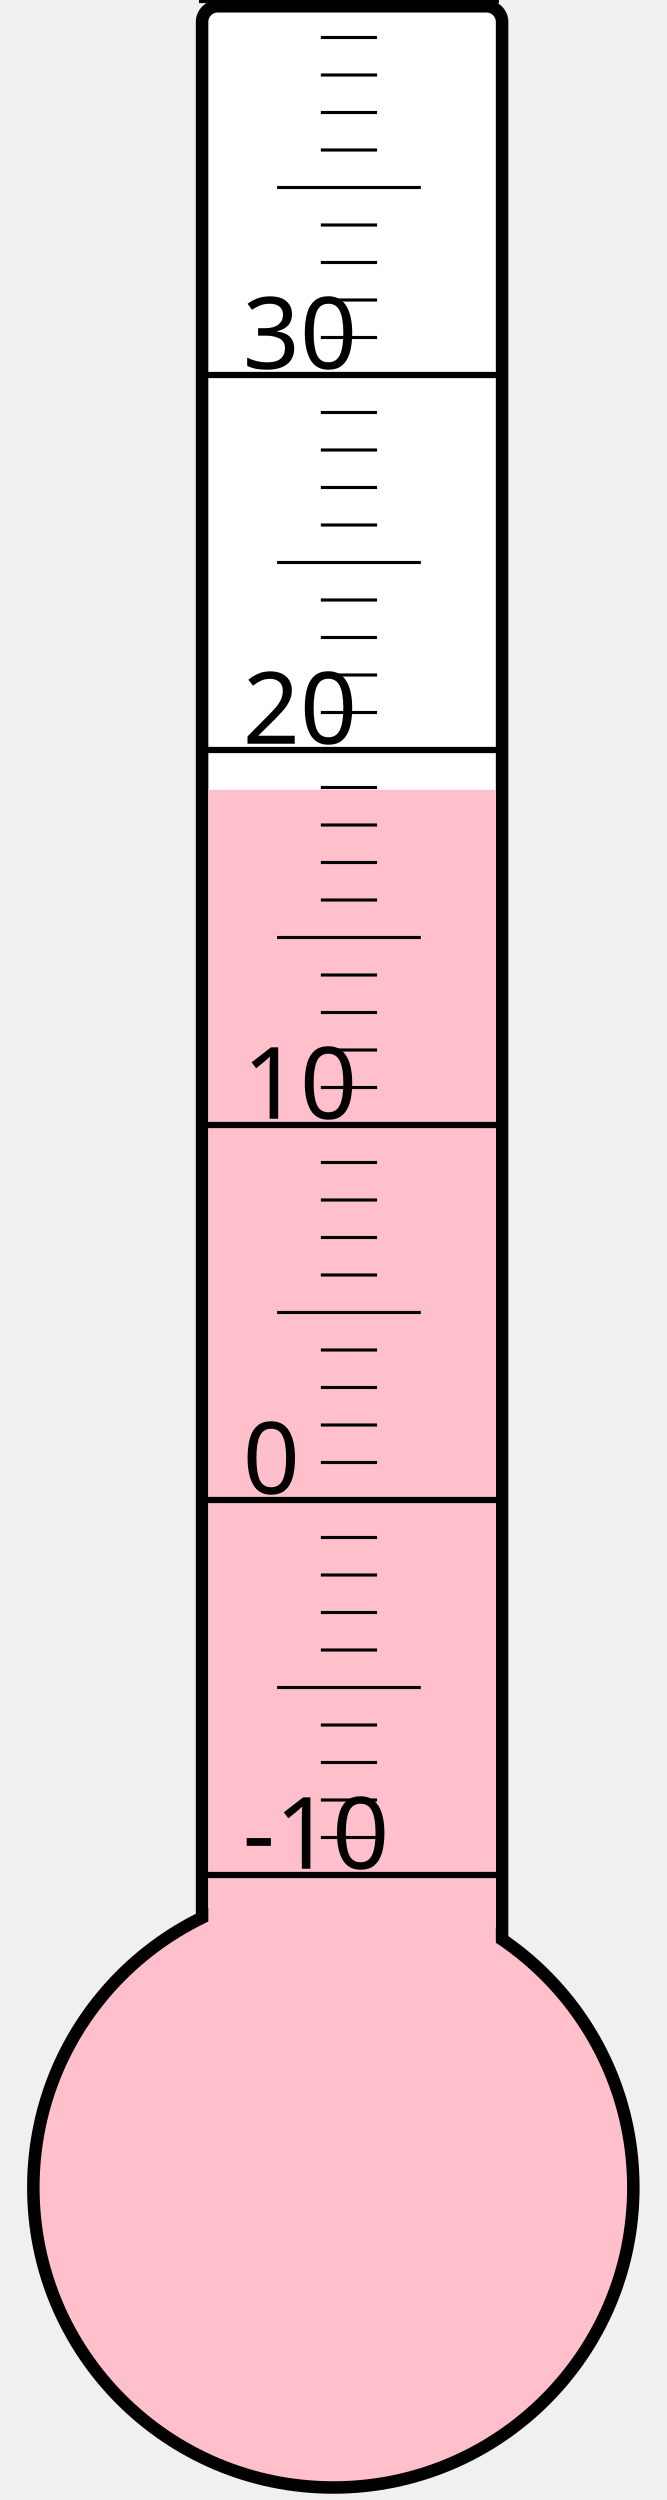
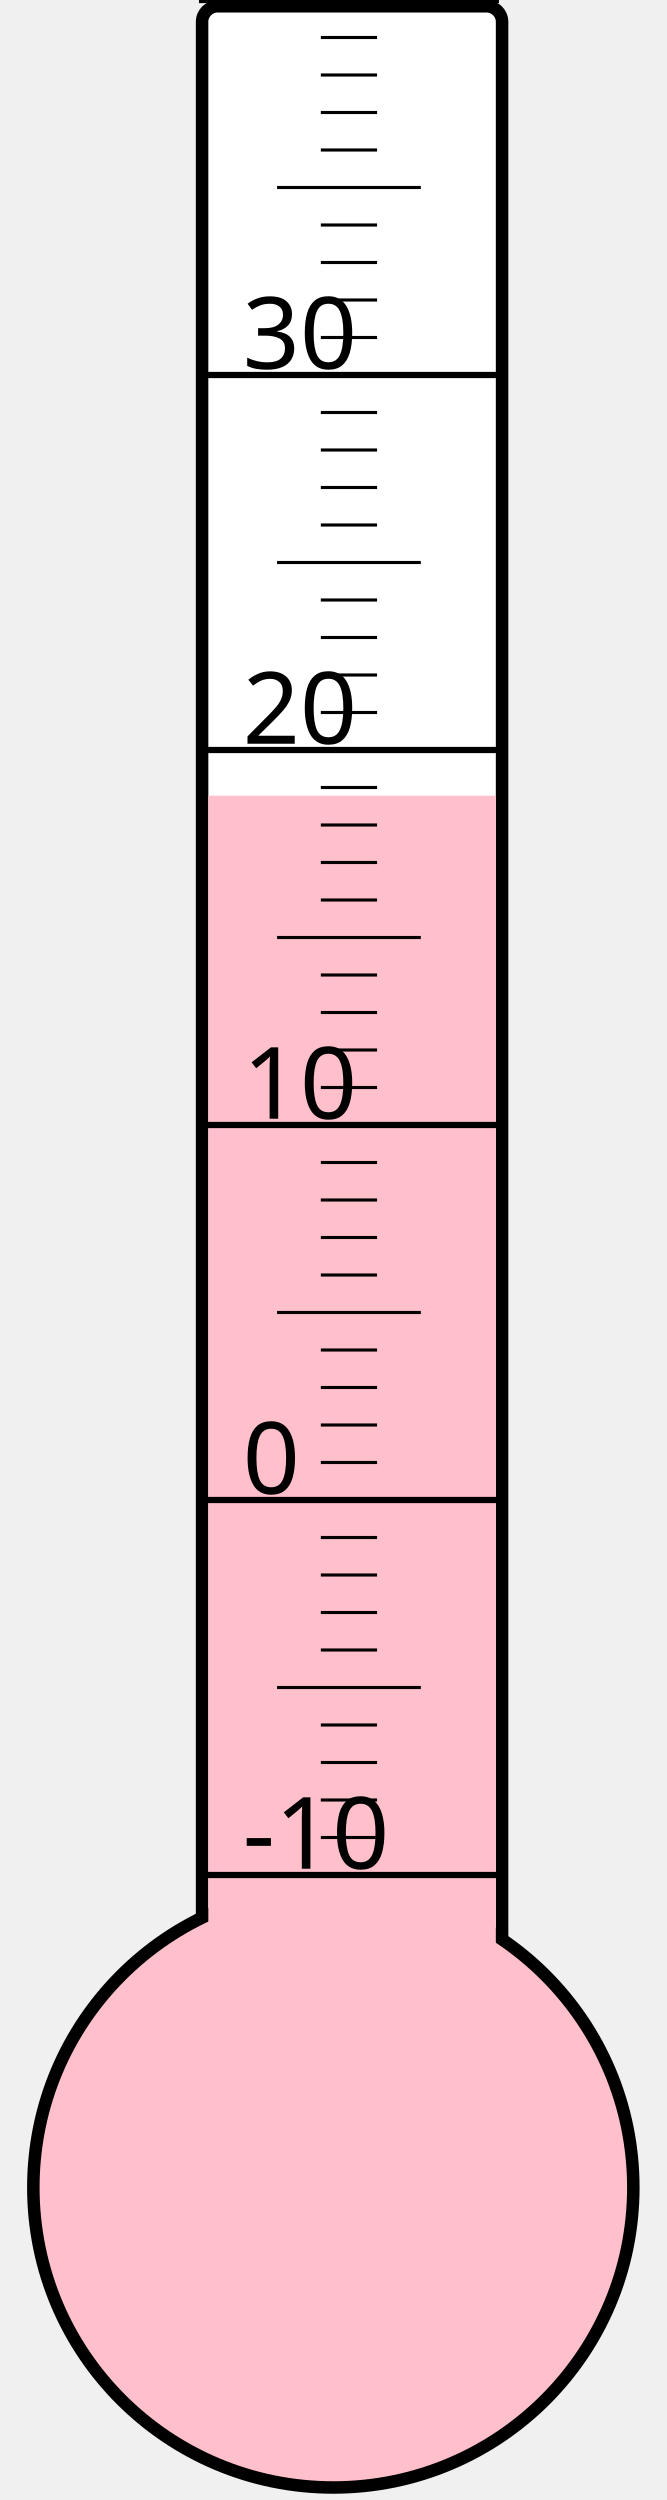
<svg xmlns="http://www.w3.org/2000/svg" width="40px" height="150px" viewBox="0 0 200 800">
  <rect width="200" height="800" x="0" y="0" style="fill: #ffffeb; fill-opacity: 0;" />
  <rect width="96" height="680" x="58" y="2" rx="5" ry="5" style="fill: white; fill-opacity: 1; stroke: black; stroke-width: 4;" />
  <circle cx="100" cy="700" r="96" style="fill: pink; stroke: black; stroke-width: 4;" />
-   <rect width="92" height="447.25" x="60" y="252.75" style="fill: pink; fill-opacity: 1; stroke-width: 0;" />
+   <rect width="92" height="445.375" x="60" y="254.625" style="fill: pink; fill-opacity: 1; stroke-width: 0;" />
  <text x="71" y="598" style="font-family: sans-serif; font-size: 24pt;">-10</text>
  <text x="71" y="478" style="font-family: sans-serif; font-size: 24pt;">0</text>
  <text x="71" y="358" style="font-family: sans-serif; font-size: 24pt;">10</text>
  <text x="71" y="238" style="font-family: sans-serif; font-size: 24pt;">20</text>
  <text x="71" y="118" style="font-family: sans-serif; font-size: 24pt;">30</text>
  <g style="stroke: black;">
    <line x1="57" y1="600" x2="153" y2="600" style="stroke-width: 2;" />
    <line x1="96" y1="588" x2="114" y2="588" style="stroke-width: 1;" />
    <line x1="96" y1="576" x2="114" y2="576" style="stroke-width: 1;" />
    <line x1="96" y1="564" x2="114" y2="564" style="stroke-width: 1;" />
    <line x1="96" y1="552" x2="114" y2="552" style="stroke-width: 1;" />
    <line x1="82" y1="540" x2="128" y2="540" style="stroke-width: 1;" />
    <line x1="96" y1="528" x2="114" y2="528" style="stroke-width: 1;" />
    <line x1="96" y1="516" x2="114" y2="516" style="stroke-width: 1;" />
    <line x1="96" y1="504" x2="114" y2="504" style="stroke-width: 1;" />
    <line x1="96" y1="492" x2="114" y2="492" style="stroke-width: 1;" />
    <line x1="57" y1="480" x2="153" y2="480" style="stroke-width: 2;" />
    <line x1="96" y1="468" x2="114" y2="468" style="stroke-width: 1;" />
    <line x1="96" y1="456" x2="114" y2="456" style="stroke-width: 1;" />
    <line x1="96" y1="444" x2="114" y2="444" style="stroke-width: 1;" />
    <line x1="96" y1="432" x2="114" y2="432" style="stroke-width: 1;" />
    <line x1="82" y1="420" x2="128" y2="420" style="stroke-width: 1;" />
    <line x1="96" y1="408" x2="114" y2="408" style="stroke-width: 1;" />
    <line x1="96" y1="396" x2="114" y2="396" style="stroke-width: 1;" />
    <line x1="96" y1="384" x2="114" y2="384" style="stroke-width: 1;" />
    <line x1="96" y1="372" x2="114" y2="372" style="stroke-width: 1;" />
    <line x1="57" y1="360" x2="153" y2="360" style="stroke-width: 2;" />
    <line x1="96" y1="348" x2="114" y2="348" style="stroke-width: 1;" />
    <line x1="96" y1="336" x2="114" y2="336" style="stroke-width: 1;" />
    <line x1="96" y1="324" x2="114" y2="324" style="stroke-width: 1;" />
    <line x1="96" y1="312" x2="114" y2="312" style="stroke-width: 1;" />
    <line x1="82" y1="300" x2="128" y2="300" style="stroke-width: 1;" />
    <line x1="96" y1="288" x2="114" y2="288" style="stroke-width: 1;" />
    <line x1="96" y1="276" x2="114" y2="276" style="stroke-width: 1;" />
    <line x1="96" y1="264" x2="114" y2="264" style="stroke-width: 1;" />
    <line x1="96" y1="252" x2="114" y2="252" style="stroke-width: 1;" />
    <line x1="57" y1="240" x2="153" y2="240" style="stroke-width: 2;" />
    <line x1="96" y1="228" x2="114" y2="228" style="stroke-width: 1;" />
    <line x1="96" y1="216" x2="114" y2="216" style="stroke-width: 1;" />
    <line x1="96" y1="204" x2="114" y2="204" style="stroke-width: 1;" />
    <line x1="96" y1="192" x2="114" y2="192" style="stroke-width: 1;" />
    <line x1="82" y1="180" x2="128" y2="180" style="stroke-width: 1;" />
    <line x1="96" y1="168" x2="114" y2="168" style="stroke-width: 1;" />
    <line x1="96" y1="156" x2="114" y2="156" style="stroke-width: 1;" />
    <line x1="96" y1="144" x2="114" y2="144" style="stroke-width: 1;" />
    <line x1="96" y1="132" x2="114" y2="132" style="stroke-width: 1;" />
    <line x1="57" y1="120" x2="153" y2="120" style="stroke-width: 2;" />
    <line x1="96" y1="108" x2="114" y2="108" style="stroke-width: 1;" />
    <line x1="96" y1="96" x2="114" y2="96" style="stroke-width: 1;" />
    <line x1="96" y1="84" x2="114" y2="84" style="stroke-width: 1;" />
    <line x1="96" y1="72" x2="114" y2="72" style="stroke-width: 1;" />
    <line x1="82" y1="60" x2="128" y2="60" style="stroke-width: 1;" />
    <line x1="96" y1="48" x2="114" y2="48" style="stroke-width: 1;" />
    <line x1="96" y1="36" x2="114" y2="36" style="stroke-width: 1;" />
    <line x1="96" y1="24" x2="114" y2="24" style="stroke-width: 1;" />
    <line x1="96" y1="12" x2="114" y2="12" style="stroke-width: 1;" />
    <line x1="57" y1="0" x2="153" y2="0" style="stroke-width: 2;" />
  </g>
</svg>
